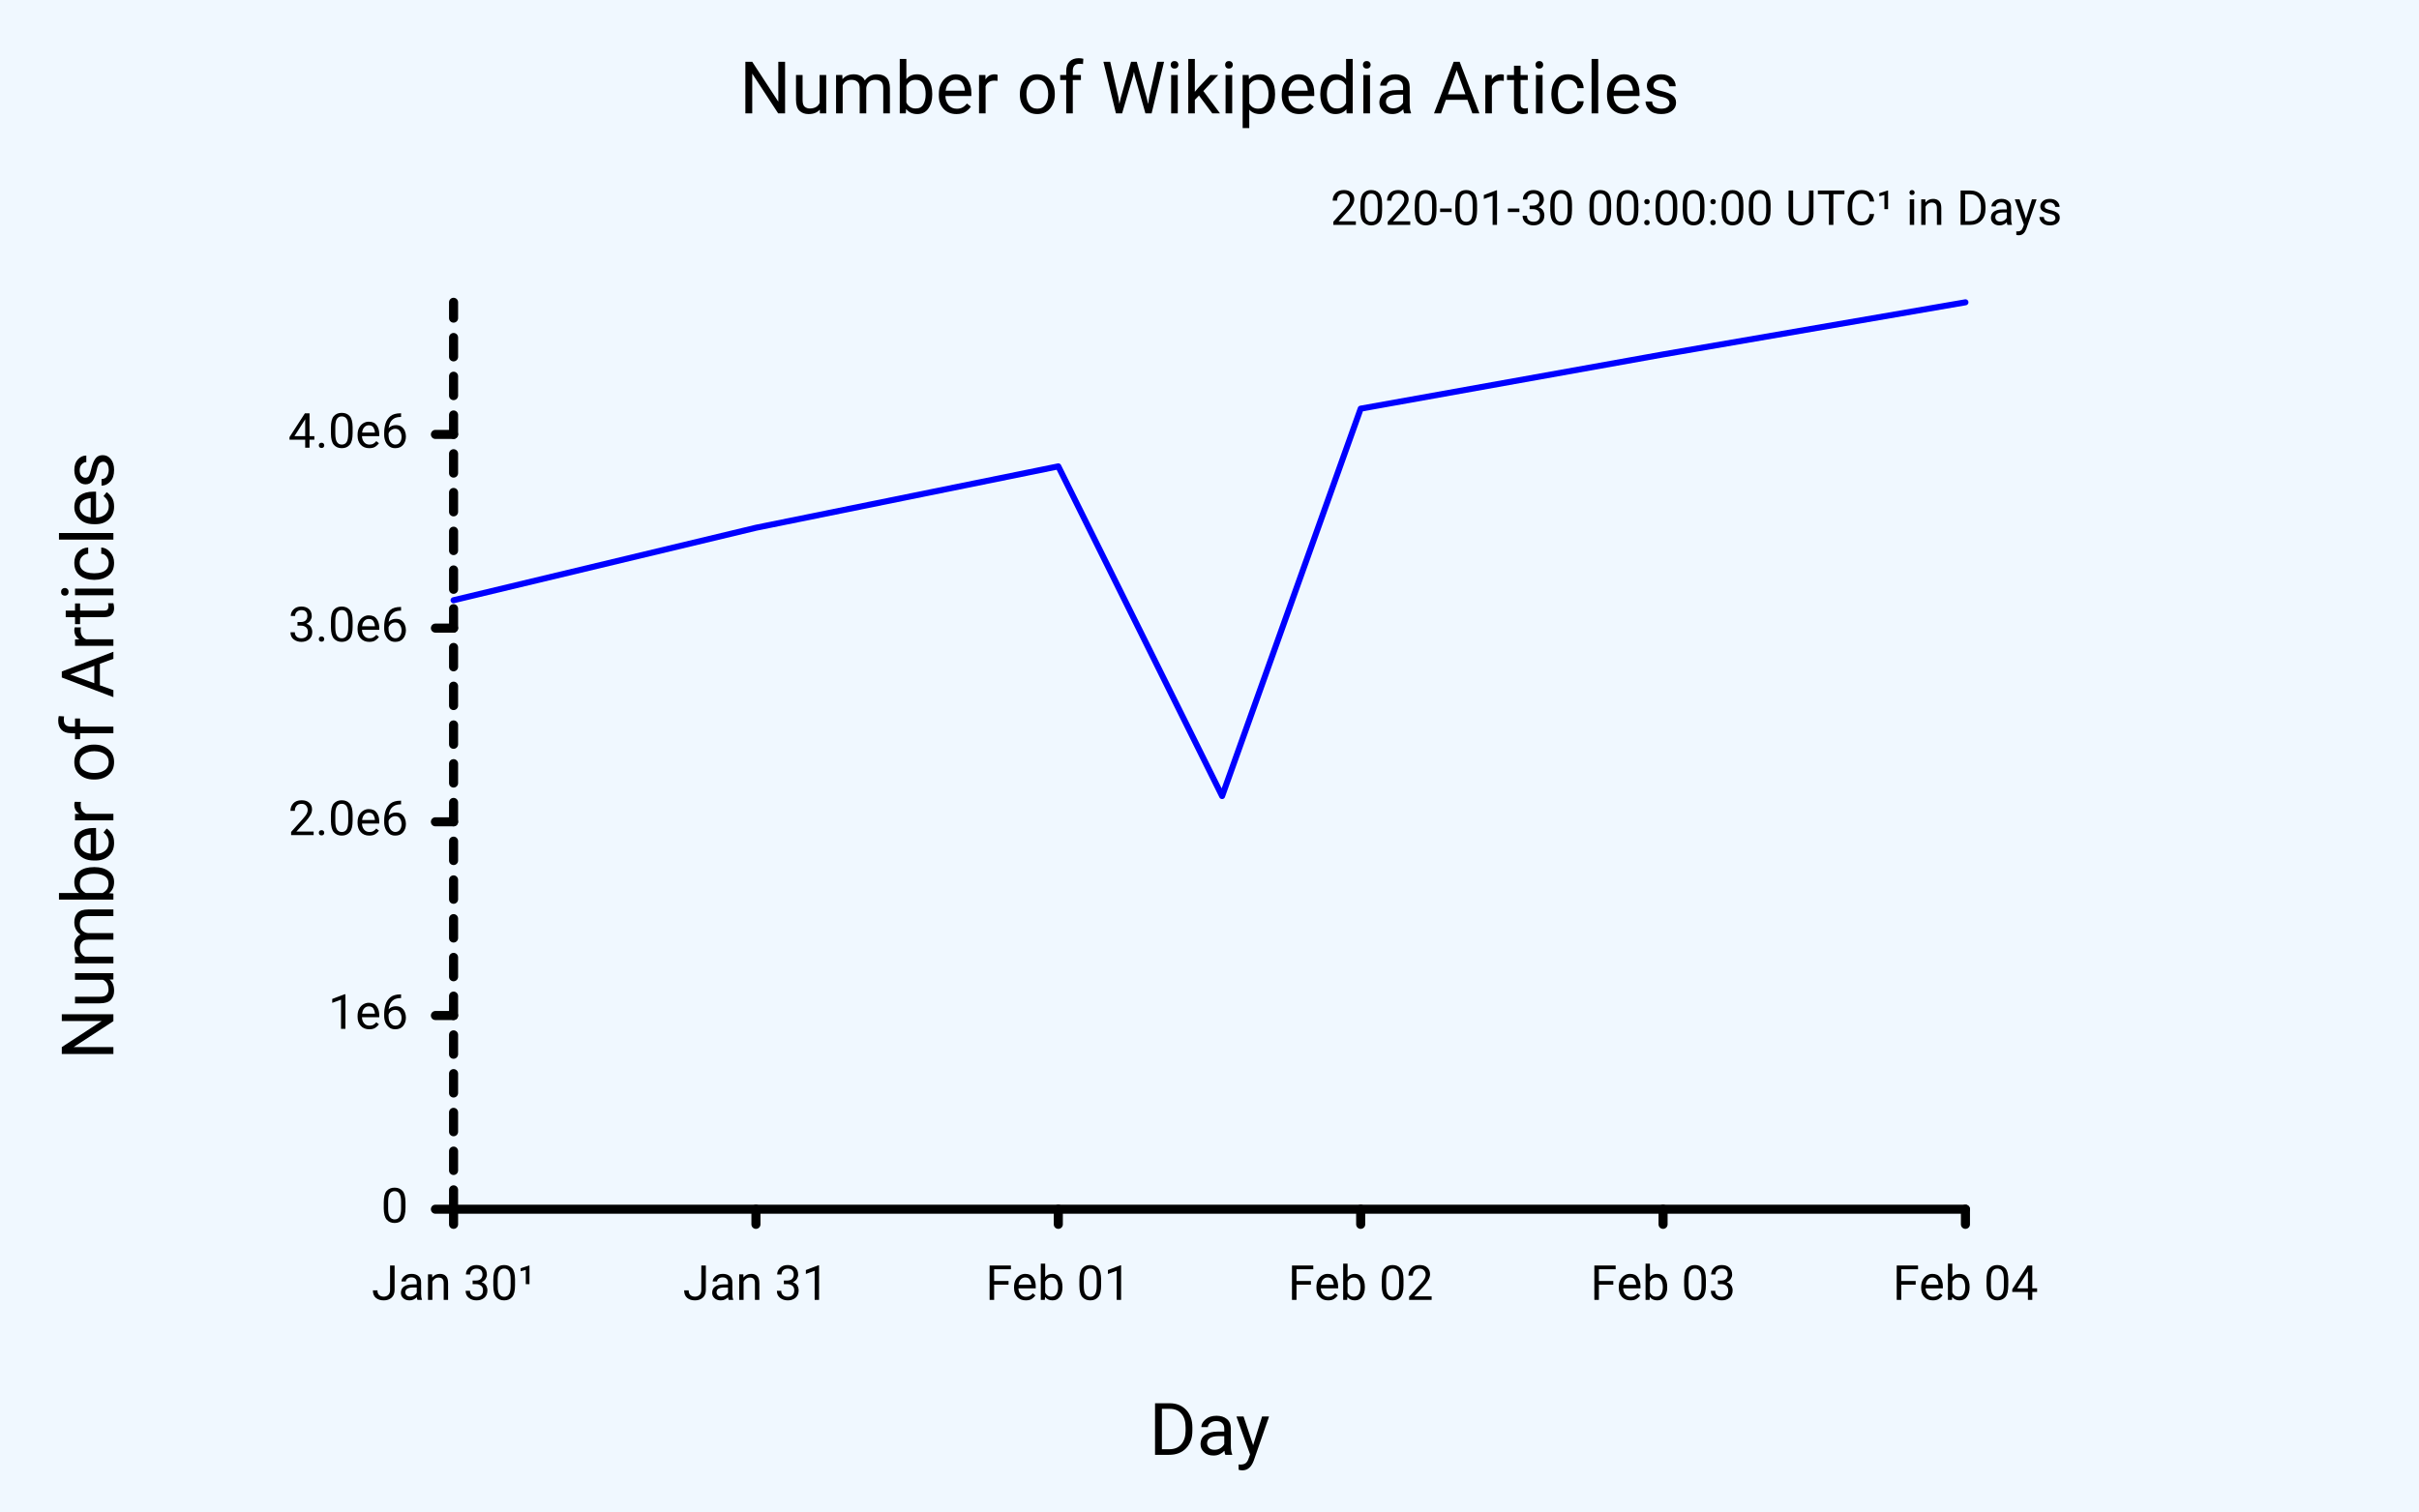
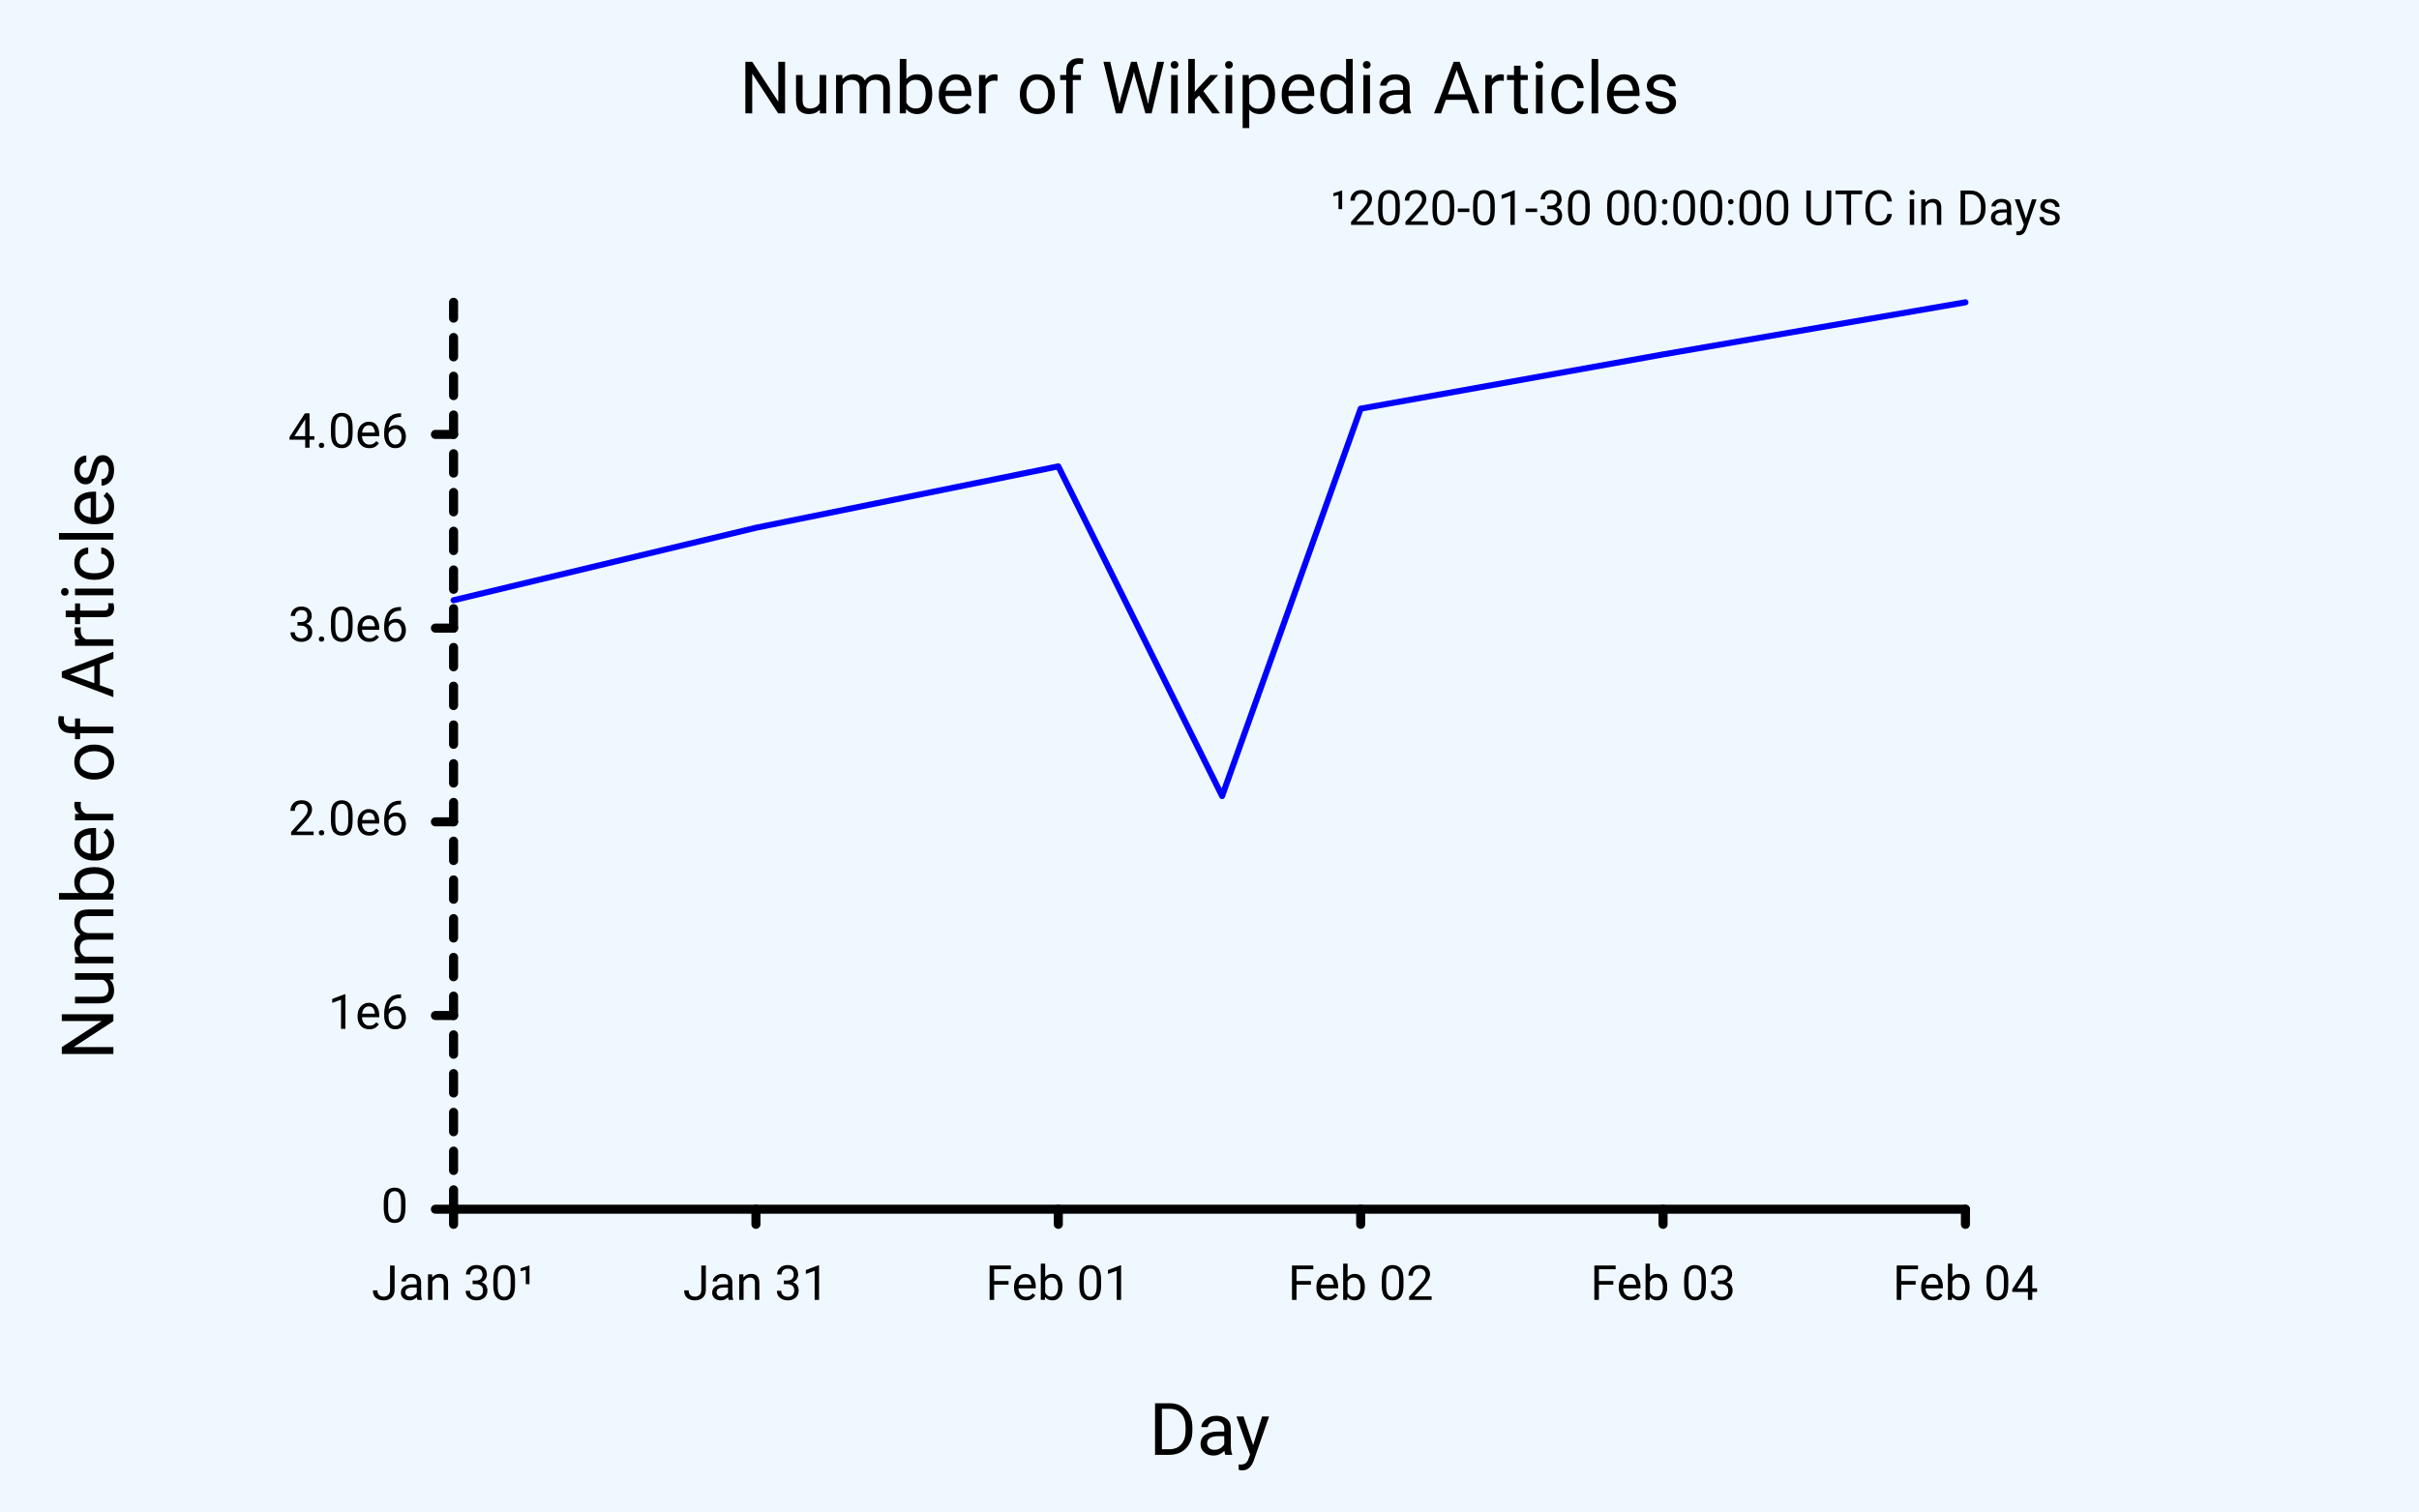
<svg xmlns="http://www.w3.org/2000/svg" class="poloto" width="800" height="500" viewBox="0 0 800 500">
  <style>.poloto{stroke-linecap:round;stroke-linejoin:round;font-family:Roboto,sans-serif;font-size:16px;}.poloto_background{fill:AliceBlue;}.poloto_scatter{stroke-width:7}.poloto_tick_line{stroke:gray;stroke-width:0.5}.poloto_line{stroke-width:2}.poloto_text{fill: black;}.poloto_axis_lines{stroke: black;stroke-width:3;fill:none;stroke-dasharray:none}.poloto_title{font-size:24px;dominant-baseline:start;text-anchor:middle;}.poloto_xname{font-size:24px;dominant-baseline:start;text-anchor:middle;}.poloto_yname{font-size:24px;dominant-baseline:start;text-anchor:middle;}.poloto_legend_text{font-size:20px;dominant-baseline:middle;text-anchor:start;}.poloto0stroke{stroke:blue;}.poloto1stroke{stroke:red;}.poloto2stroke{stroke:green;}.poloto3stroke{stroke:gold;}.poloto4stroke{stroke:aqua;}.poloto5stroke{stroke:lime;}.poloto6stroke{stroke:orange;}.poloto7stroke{stroke:chocolate;}.poloto0fill{fill:blue;}.poloto1fill{fill:red;}.poloto2fill{fill:green;}.poloto3fill{fill:gold;}.poloto4fill{fill:aqua;}.poloto5fill{fill:lime;}.poloto6fill{fill:orange;}.poloto7fill{fill:chocolate;}</style>
  <circle r="1e5" class="poloto_background" />
  <text class="poloto_text poloto_legend_text" x="675" y="100" />
  <path class="poloto_line poloto0stroke" fill="none" stroke="black" d=" M 150.00 198.55 L 250.00 174.58 L 350.00 154.27 L 404.17 263.33 L 450.00 135.18 L 550.00 117.24 L 650.00 100.00" />
  <text class="poloto_labels poloto_text poloto_title" x="400" y="37.5">Number of Wikipedia Articles</text>
  <text class="poloto_labels poloto_text poloto_xname" x="400" y="481.25">Day</text>
  <text class="poloto_labels poloto_text poloto_yname" transform="rotate(-90,37.5,250)" x="37.5" y="250">Number of Articles</text>
  <text class="poloto_tick_labels poloto_text" dominant-baseline="middle" text-anchor="start" x="150" y="70" />
  <line class="poloto_axis_lines" stroke="black" x1="150" x2="144" y1="400" y2="400" />
  <text class="poloto_tick_labels poloto_text" dominant-baseline="middle" text-anchor="end" x="135" y="400">0</text>
  <line class="poloto_axis_lines" stroke="black" x1="150" x2="144" y1="335.925" y2="335.925" />
  <text class="poloto_tick_labels poloto_text" dominant-baseline="middle" text-anchor="end" x="135" y="335.925">1e6</text>
  <line class="poloto_axis_lines" stroke="black" x1="150" x2="144" y1="271.85" y2="271.85" />
  <text class="poloto_tick_labels poloto_text" dominant-baseline="middle" text-anchor="end" x="135" y="271.85">2.0e6</text>
  <line class="poloto_axis_lines" stroke="black" x1="150" x2="144" y1="207.774" y2="207.774" />
  <text class="poloto_tick_labels poloto_text" dominant-baseline="middle" text-anchor="end" x="135" y="207.774">3.0e6</text>
  <line class="poloto_axis_lines" stroke="black" x1="150" x2="144" y1="143.699" y2="143.699" />
  <text class="poloto_tick_labels poloto_text" dominant-baseline="middle" text-anchor="end" x="135" y="143.699">4.0e6</text>
-   <text class="poloto_tick_labels poloto_text" dominant-baseline="middle" text-anchor="start" x="440" y="70">2020-01-30 00:00:00 UTC¹ in Days</text>
+   <text class="poloto_tick_labels poloto_text" dominant-baseline="middle" text-anchor="start" x="440" y="70">¹2020-01-30 00:00:00 UTC in Days</text>
  <line class="poloto_axis_lines" stroke="black" x1="150" x2="150" y1="400" y2="405" />
  <text class="poloto_tick_labels poloto_text" dominant-baseline="start" text-anchor="middle" x="150" y="430">Jan 30¹</text>
  <line class="poloto_axis_lines" stroke="black" x1="250" x2="250" y1="400" y2="405" />
  <text class="poloto_tick_labels poloto_text" dominant-baseline="start" text-anchor="middle" x="250" y="430">Jan 31</text>
  <line class="poloto_axis_lines" stroke="black" x1="350" x2="350" y1="400" y2="405" />
  <text class="poloto_tick_labels poloto_text" dominant-baseline="start" text-anchor="middle" x="350" y="430">Feb 01</text>
  <line class="poloto_axis_lines" stroke="black" x1="450" x2="450" y1="400" y2="405" />
  <text class="poloto_tick_labels poloto_text" dominant-baseline="start" text-anchor="middle" x="450" y="430">Feb 02</text>
  <line class="poloto_axis_lines" stroke="black" x1="550" x2="550" y1="400" y2="405" />
  <text class="poloto_tick_labels poloto_text" dominant-baseline="start" text-anchor="middle" x="550" y="430">Feb 03</text>
  <line class="poloto_axis_lines" stroke="black" x1="650" x2="650" y1="400" y2="405" />
  <text class="poloto_tick_labels poloto_text" dominant-baseline="start" text-anchor="middle" x="650" y="430">Feb 04</text>
  <path stroke="black" fill="none" class="poloto_axis_lines" d=" M 150 400 L 650 400" />
  <path stroke="black" fill="none" class="poloto_axis_lines" style="stroke-dasharray:6.408;stroke-dashoffset:-0;" d=" M 150 400 L 150 100" />
</svg>
